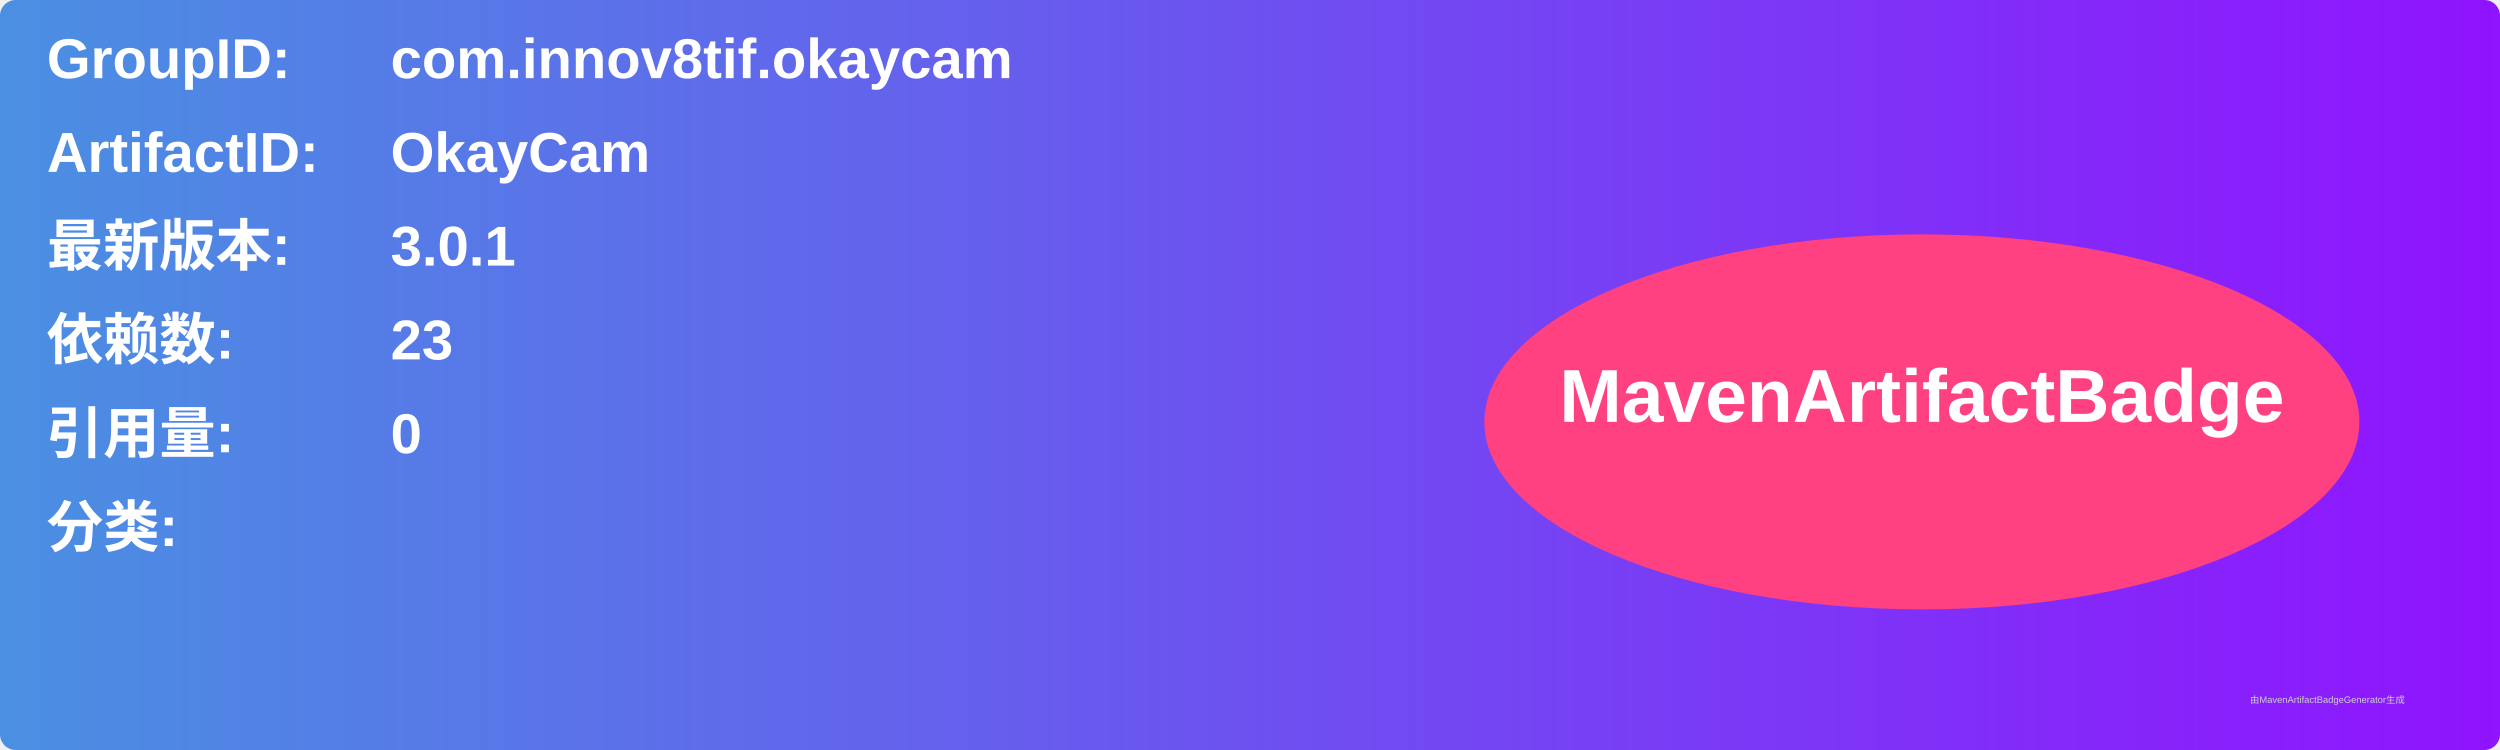
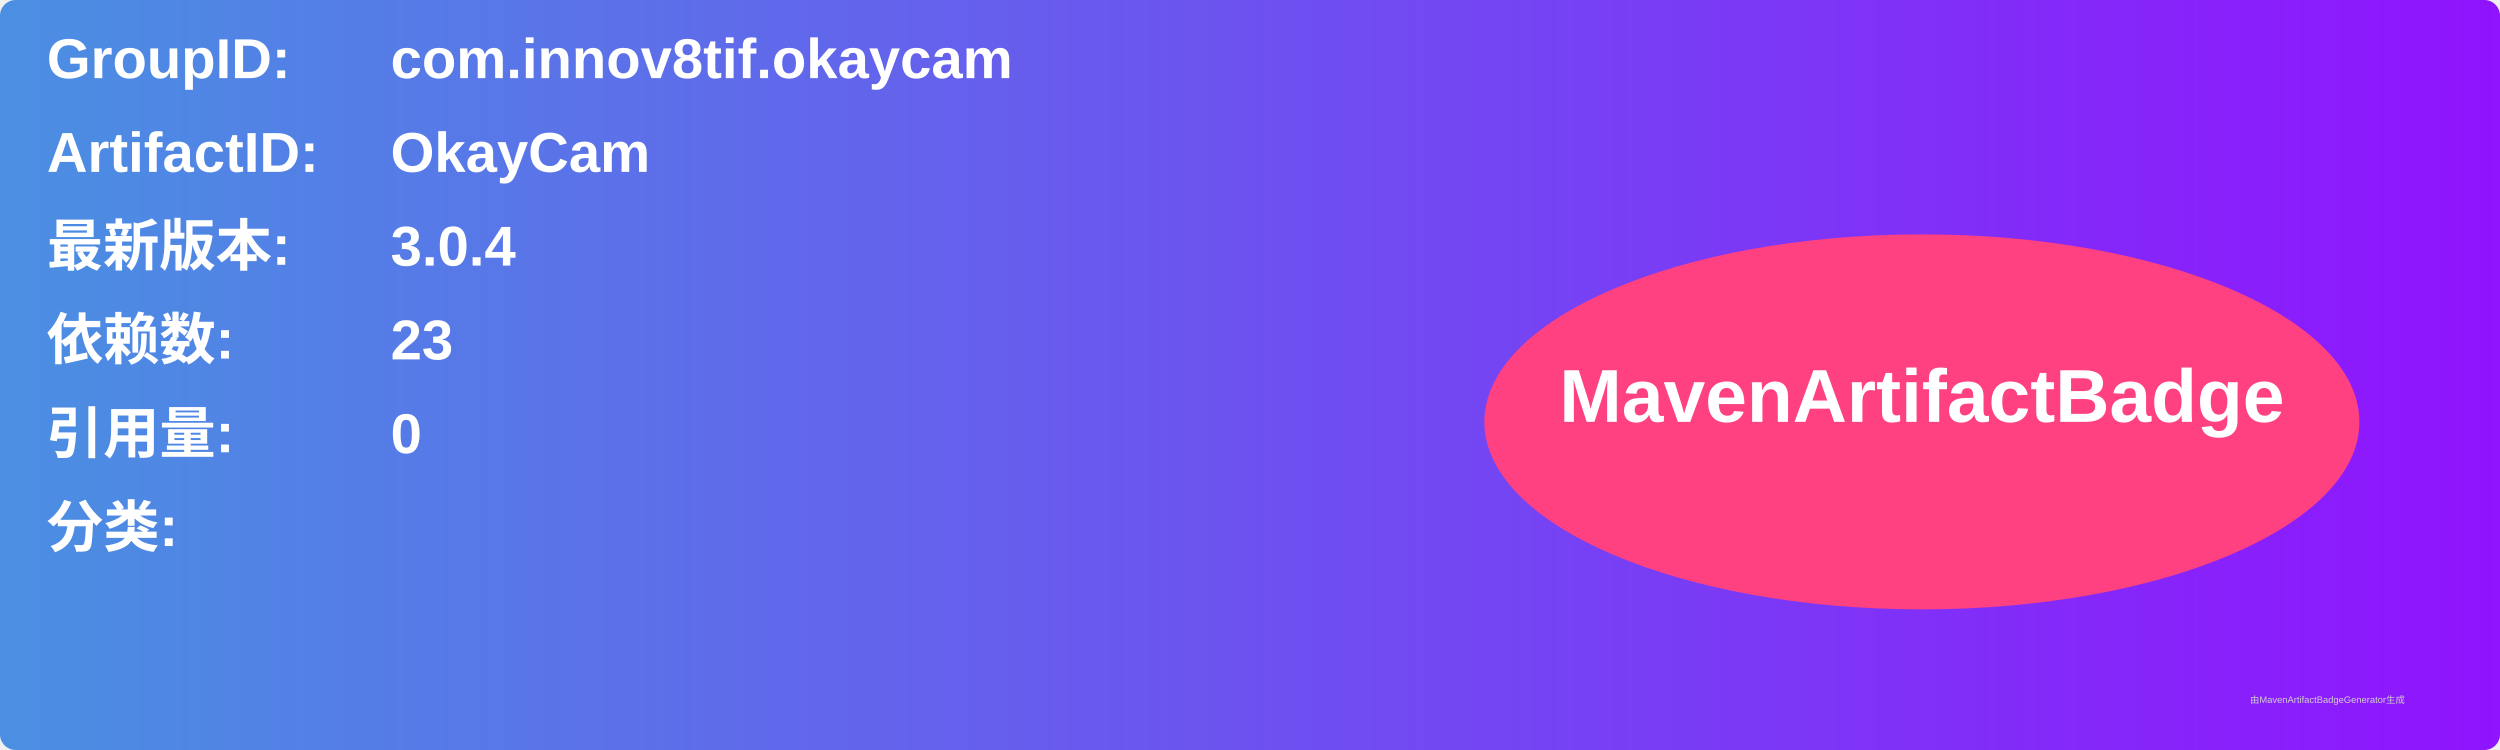
<svg xmlns="http://www.w3.org/2000/svg" width="800" height="240" viewBox="0 0 800 240">
  <linearGradient id="grad" x1="0%" y1="0%" x2="100%" y2="0%">
    <stop offset="0%" stop-color="#4a90e2" />
    <stop offset="100%" stop-color="#9013fe" />
  </linearGradient>
  <rect width="100%" height="100%" rx="5" ry="5" fill="url(#grad)" />
  <g transform="translate(15, 15)">
    <text x="0" y="10" font-family="Arial" font-size="18" fill="white" font-weight="bold" width="260">GroupID:</text>
    <text x="110" y="10" font-family="Arial" font-size="18" fill="white" font-weight="bold" width="460">com.innov8tif.okaycam</text>
    <text x="0" y="40" font-family="Arial" font-size="18" fill="white" font-weight="bold" width="260">ArtifactID:</text>
    <text x="110" y="40" font-family="Arial" font-size="18" fill="white" font-weight="bold" width="460">OkayCam</text>
    <text x="0" y="70" font-family="Arial" font-size="18" fill="white" font-weight="bold">最新版本:</text>
    <text x="110" y="70" font-family="Arial" font-size="18" fill="white" font-weight="bold">
-       <tspan font-weight="bold">3.0.1</tspan>
+       <tspan font-weight="bold">3.0.4</tspan>
    </text>
    <text x="0" y="100" font-family="Arial" font-size="18" fill="white" font-weight="bold">依赖数: </text>
    <text x="110" y="100" font-family="Arial" font-size="18" fill="white">
      <tspan font-weight="bold">23</tspan>
    </text>
    <text x="0" y="130" font-family="Arial" font-size="18" fill="white" font-weight="bold">引用量: </text>
    <text x="110" y="130" font-family="Arial" font-size="18" fill="white">
      <tspan font-weight="bold">0</tspan>
    </text>
    <text x="0" y="160" font-family="Arial" font-size="18" fill="white" font-weight="bold">分类:</text>
    <text x="10" y="190" font-family="Arial" font-size="10" fill="white">
      <tspan font-weight="bold" />
    </text>
    <ellipse cx="600" cy="120" rx="140" ry="60" fill="#ff4081" />
    <text x="600" y="120" text-anchor="middle" font-family="Arial" font-size="24" fill="white" font-weight="bold">MavenArtifactBadge</text>
  </g>
  <text x="720" y="225" font-family="Arial" font-size="3" fill="#d0d0d0">由MavenArtifactBadgeGenerator生成</text>
</svg>
